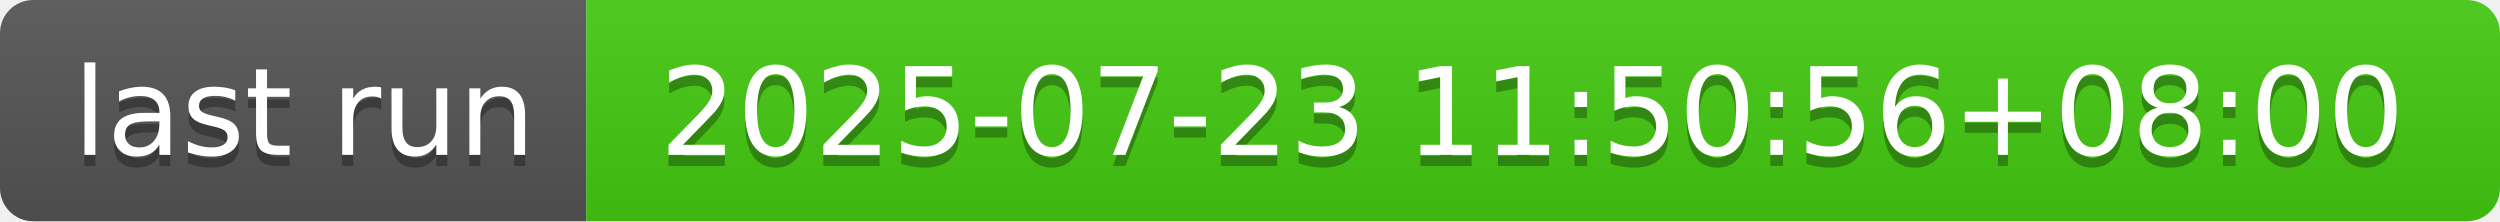
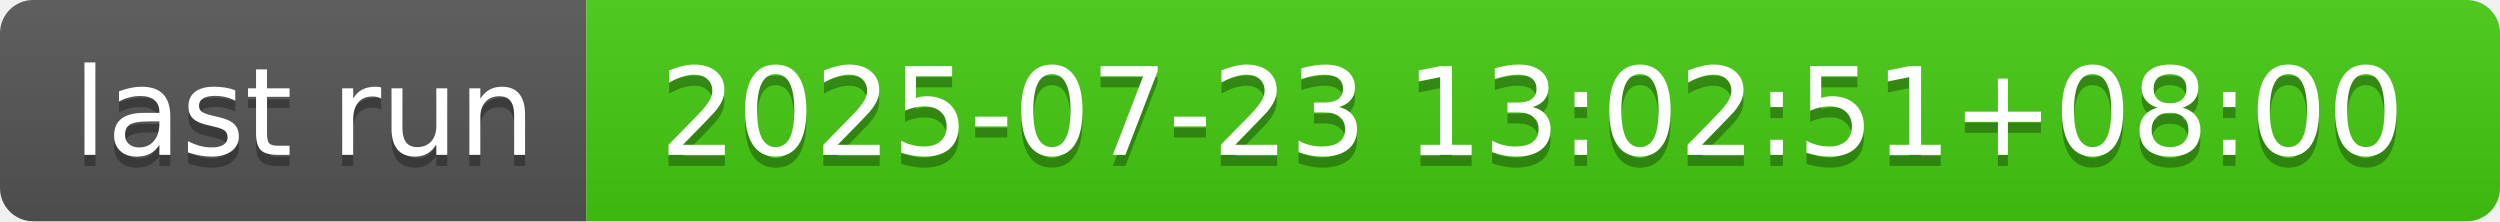
- <svg xmlns="http://www.w3.org/2000/svg" width="226" height="20" role="img" aria-label="last run: 2025-07-23 11:50:56+08:00">
+ <svg xmlns="http://www.w3.org/2000/svg" width="226" height="20" role="img" aria-label="last run: 2025-07-23 13:02:51+08:00">
  <linearGradient id="s" x2="0" y2="100%">
    <stop offset="0" stop-color="#bbb" stop-opacity=".1" />
    <stop offset="1" stop-opacity=".1" />
  </linearGradient>
  <clipPath id="r">
    <rect width="226" height="20" rx="3" fill="#fff" />
  </clipPath>
  <g clip-path="url(#r)">
    <rect width="53" height="20" fill="#555" />
    <rect x="53" width="173" height="20" fill="#4c1" />
    <rect width="226" height="20" fill="url(#s)" />
  </g>
  <g fill="#fff" text-anchor="middle" font-family="Verdana,Geneva,DejaVu Sans,sans-serif" text-rendering="geometricPrecision" font-size="110">
    <text aria-hidden="true" x="275" y="150" fill="#010101" fill-opacity=".3" transform="scale(.1)" textLength="430">last run</text>
    <text x="275" y="140" transform="scale(.1)" fill="#fff" textLength="430">last run</text>
-     <text aria-hidden="true" x="1385" y="150" fill="#010101" fill-opacity=".3" transform="scale(.1)" textLength="1630">2025-07-23 11:50:56+08:00</text>
-     <text x="1385" y="140" transform="scale(.1)" fill="#fff" textLength="1630">2025-07-23 11:50:56+08:00</text>
+     <text aria-hidden="true" x="1385" y="150" fill="#010101" fill-opacity=".3" transform="scale(.1)" textLength="1630">2025-07-23 13:02:51+08:00</text>
+     <text x="1385" y="140" transform="scale(.1)" fill="#fff" textLength="1630">2025-07-23 13:02:51+08:00</text>
  </g>
</svg>
